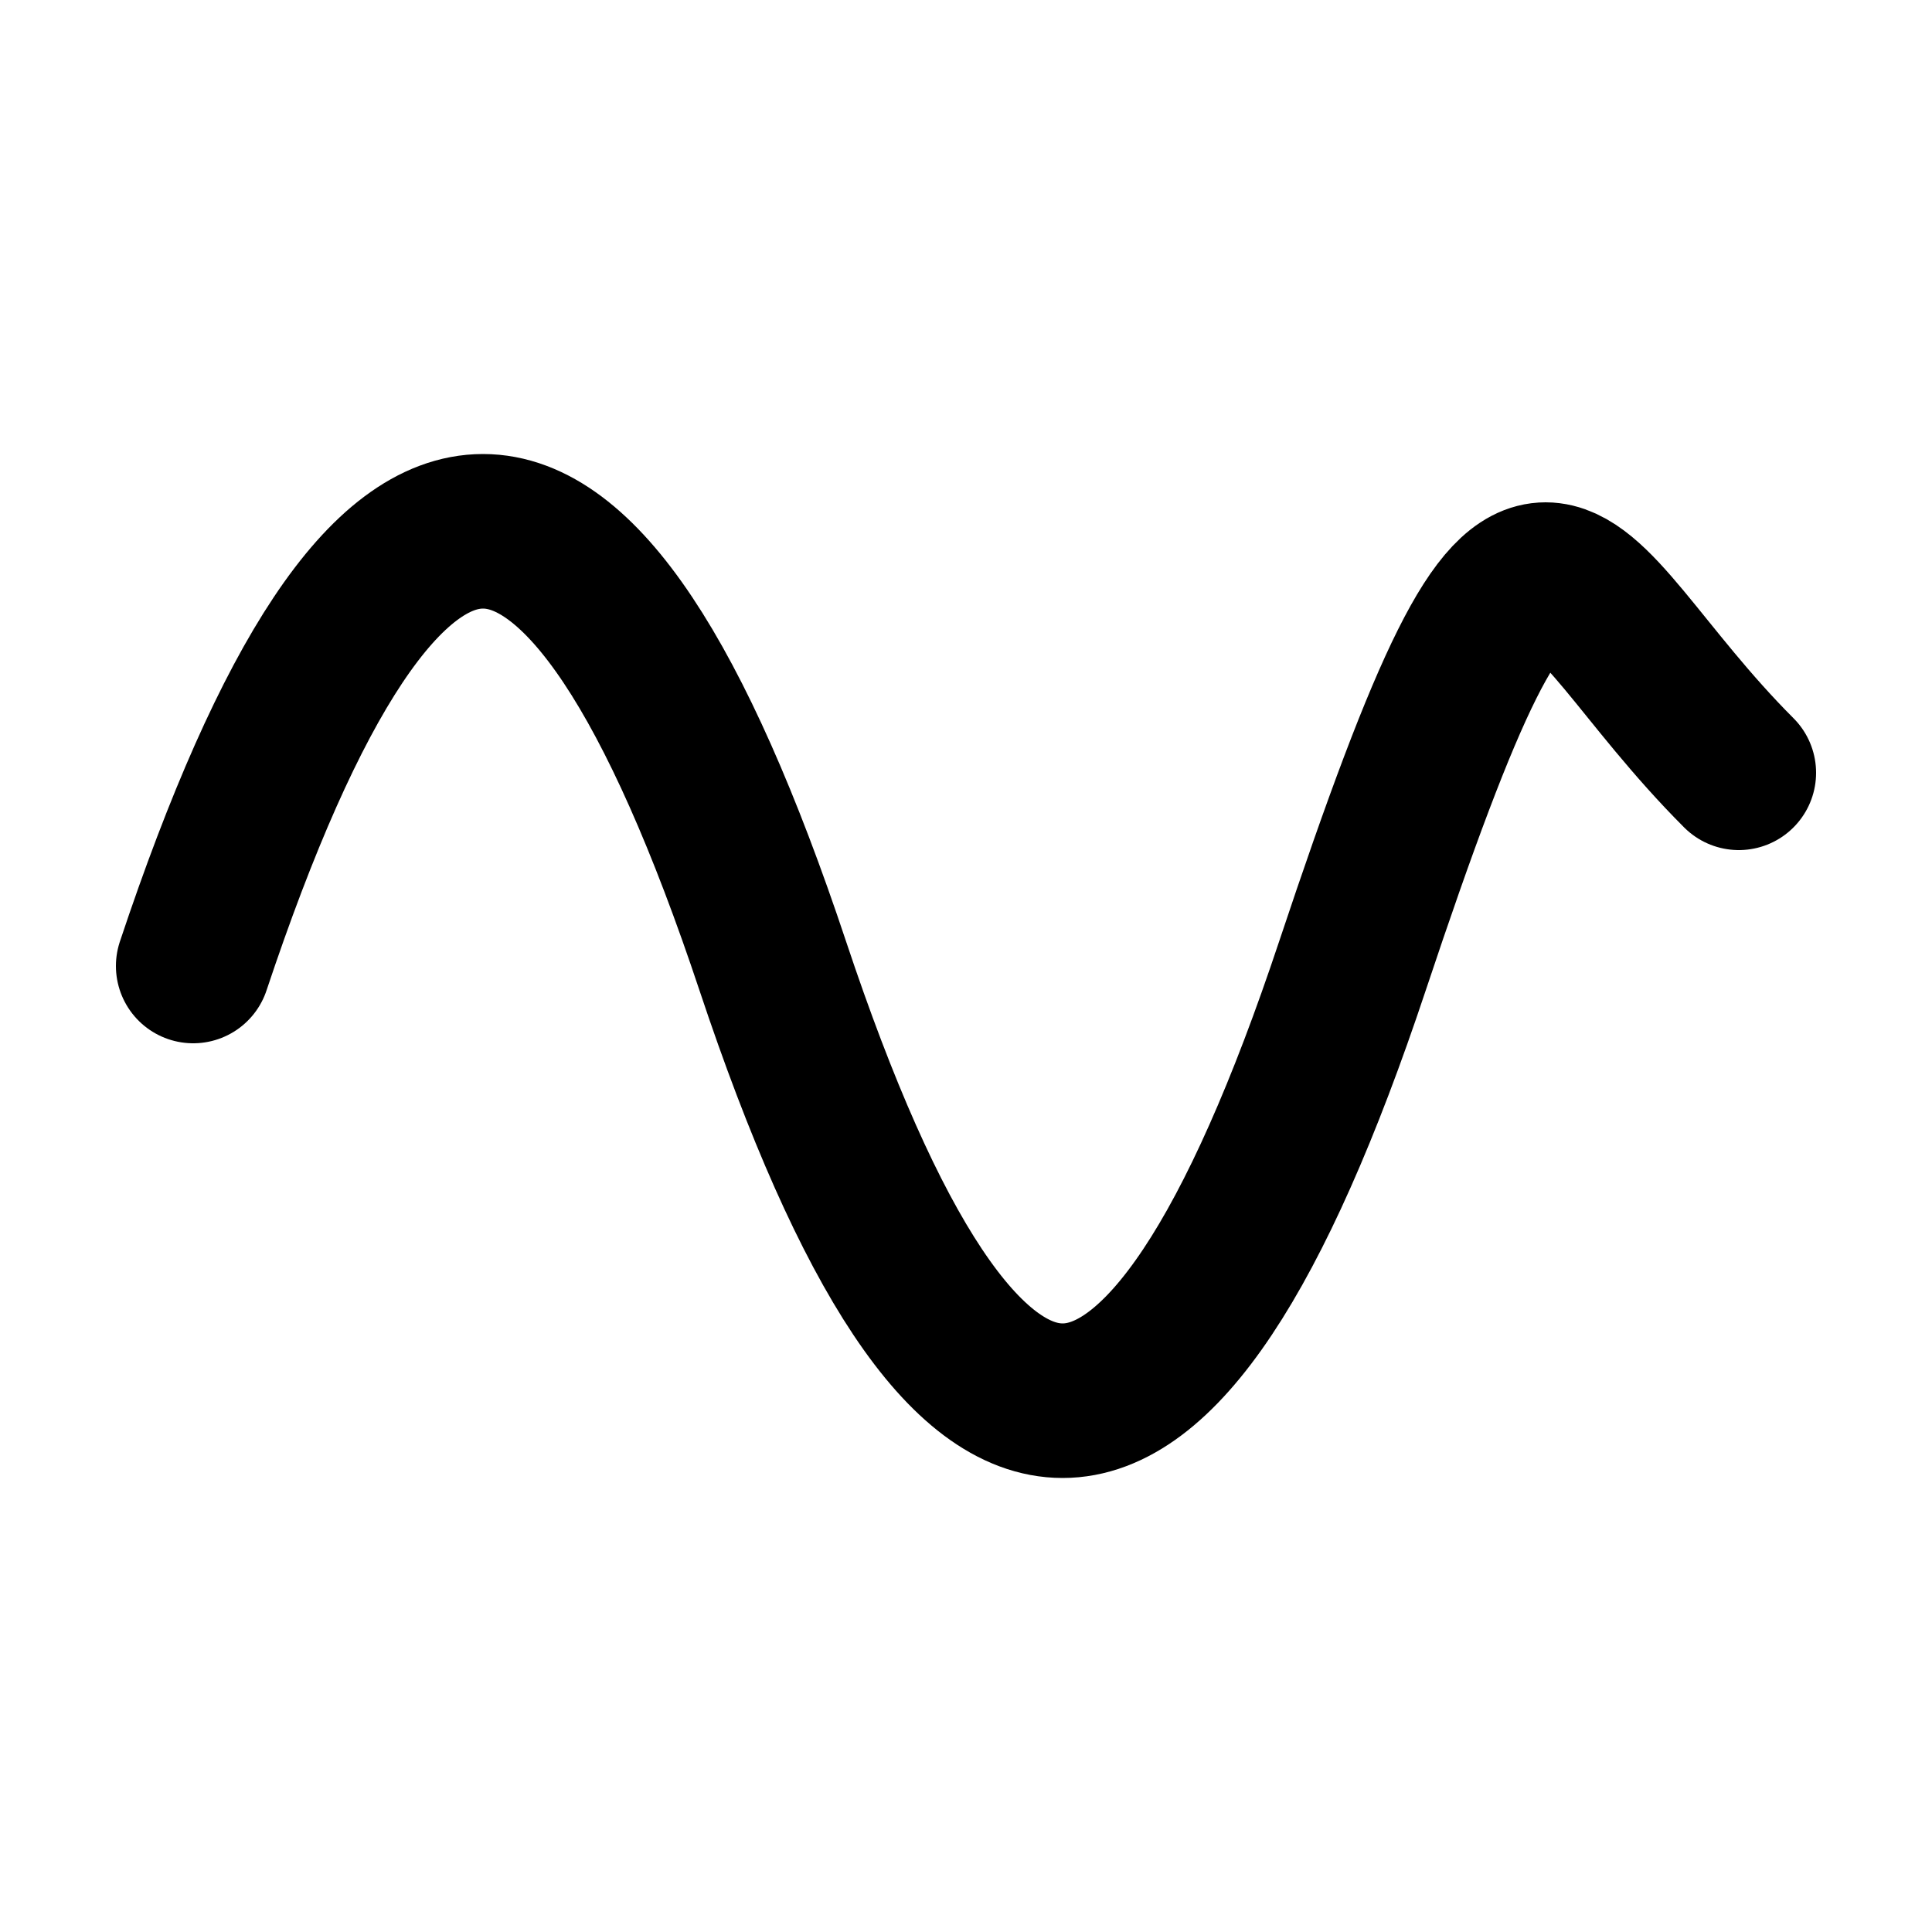
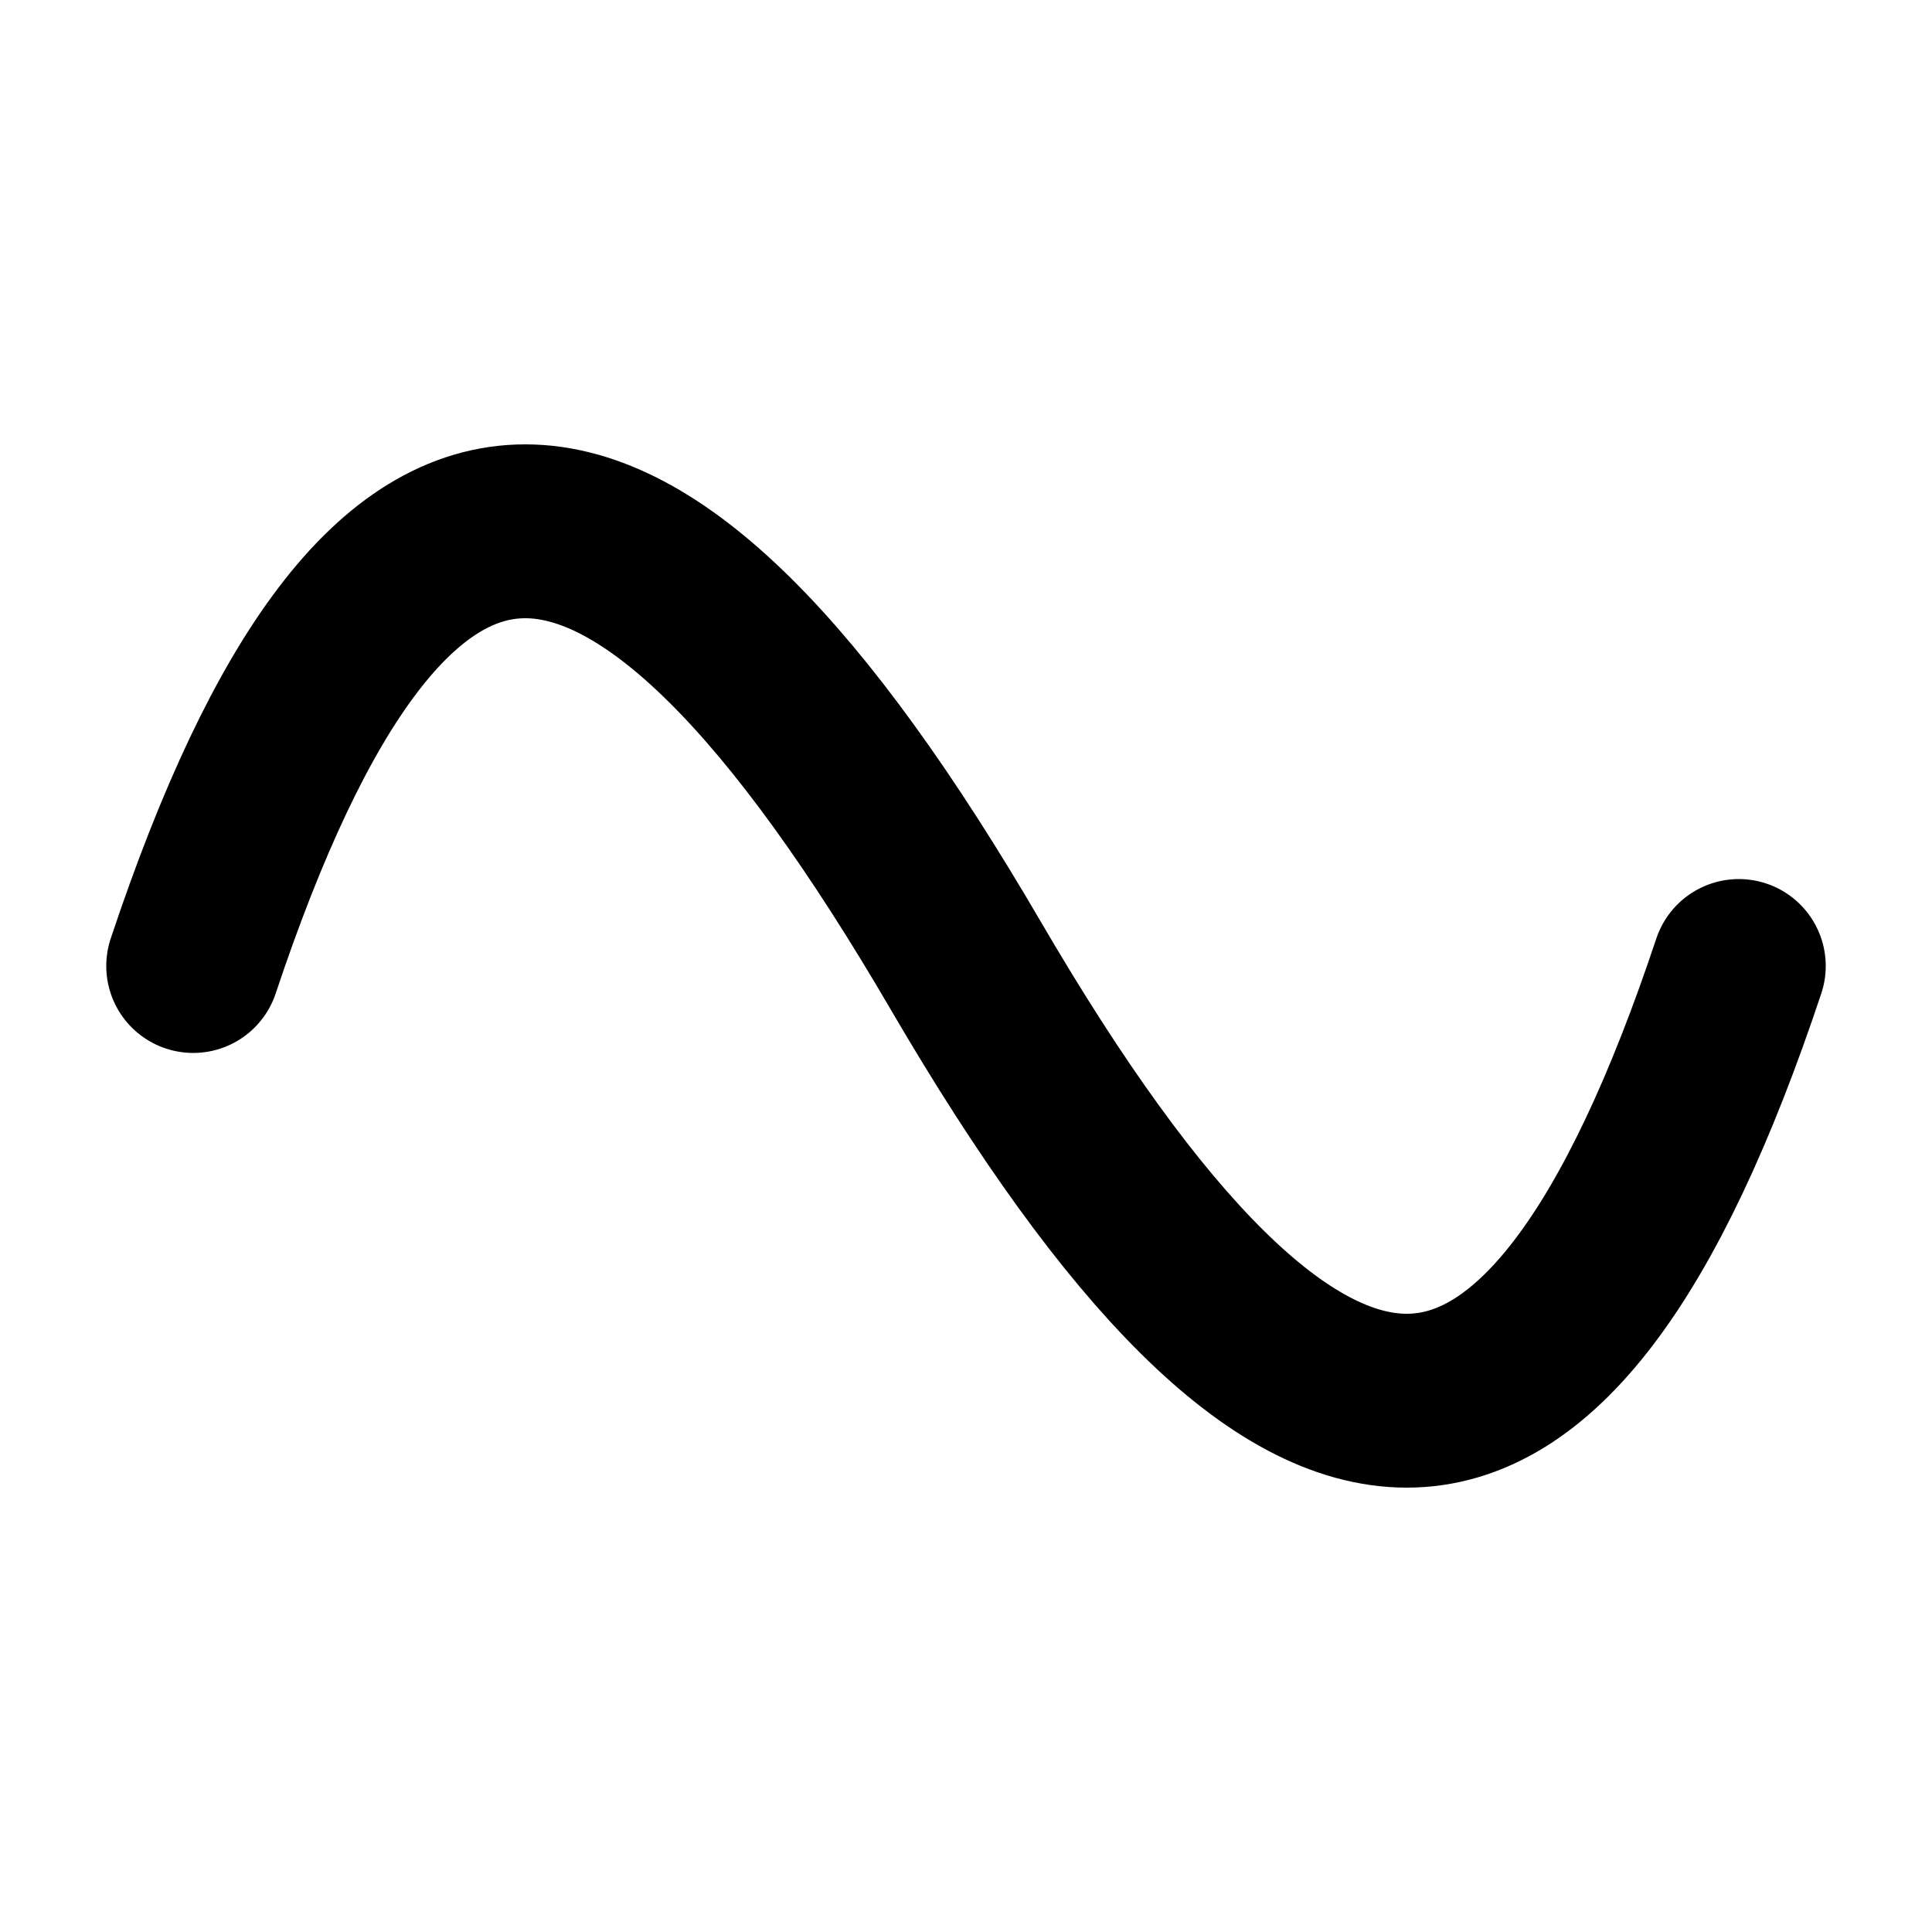
<svg xmlns="http://www.w3.org/2000/svg" viewBox="0 0 20 20">
-   <path d="M2 10c2-6 4-6 6 0s4 6 6 0 2-4 4-2" fill="none" stroke="currentColor" stroke-width="1.6" stroke-linecap="round" />
+   <path d="M2 10C4 4 6.5 4 10 10C13.5 16 16 16 18 10" fill="none" stroke="currentColor" stroke-width="1.8" stroke-linecap="round" stroke-linejoin="round" />
</svg>
